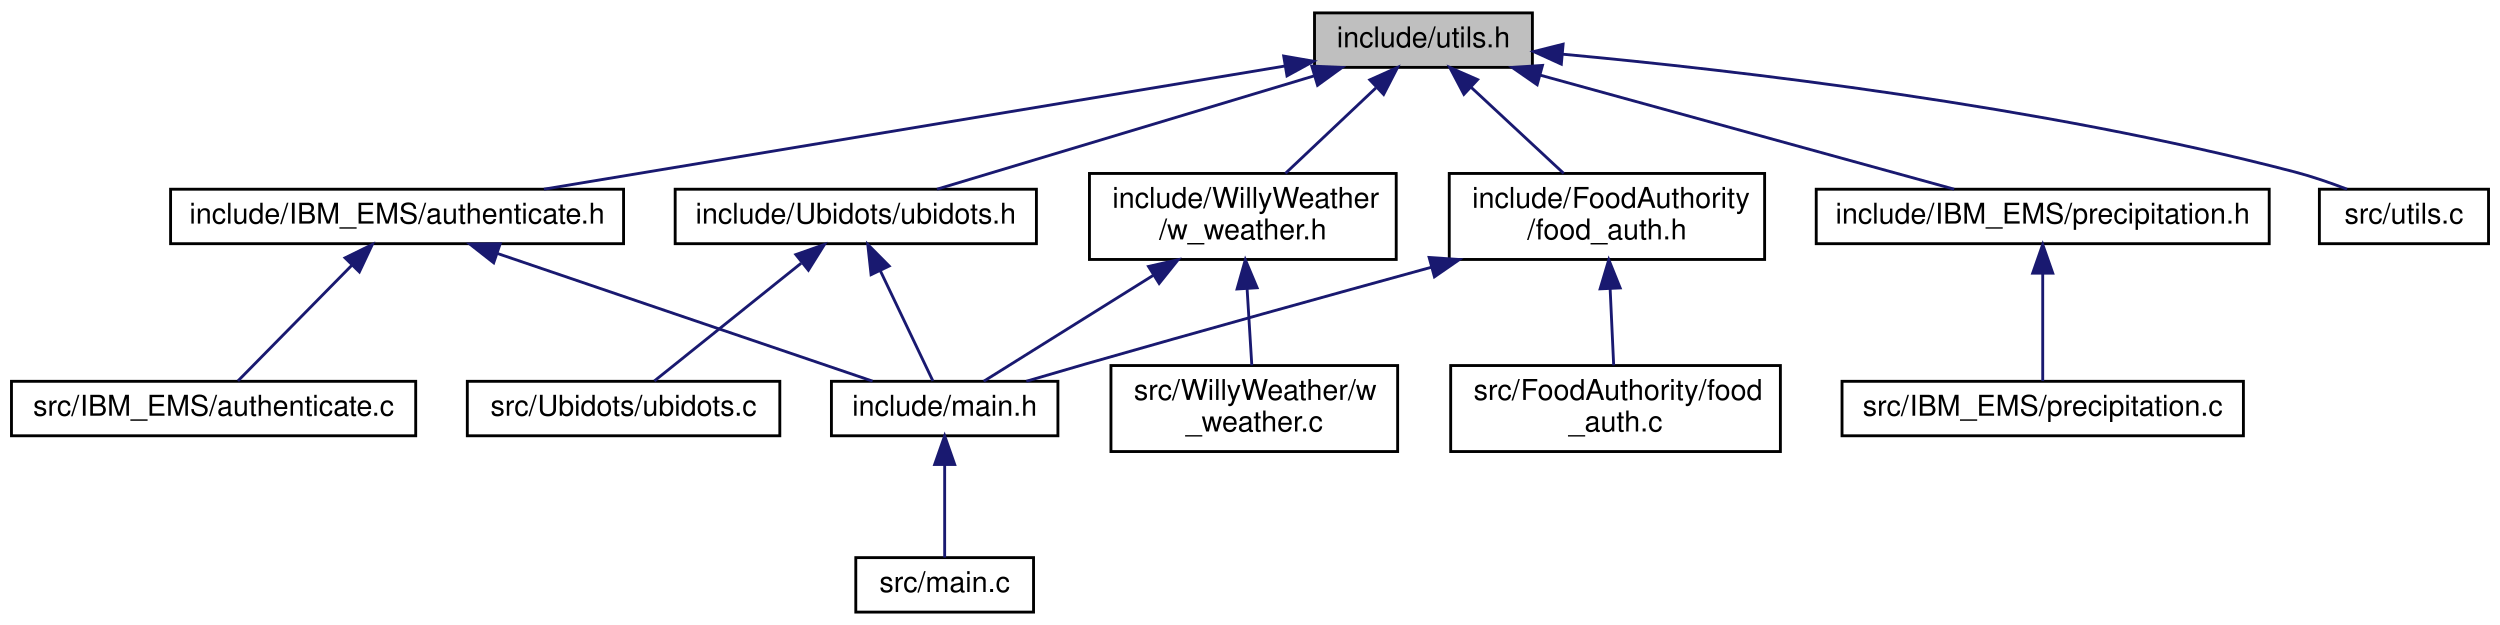
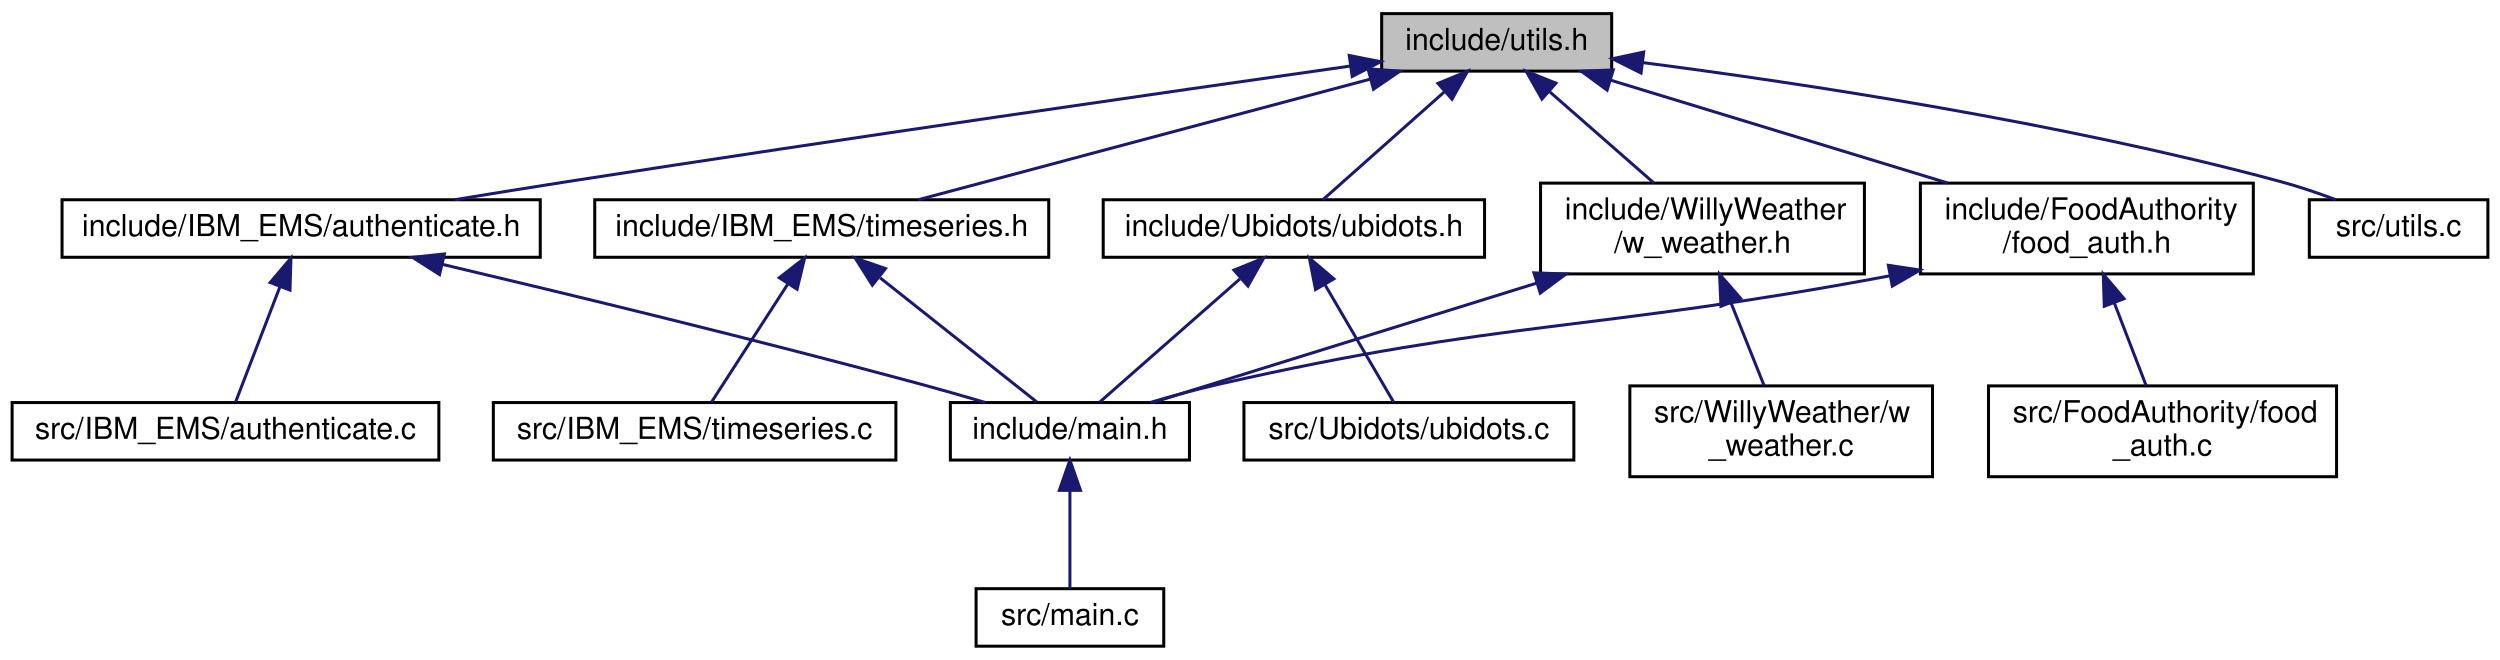
- <svg xmlns="http://www.w3.org/2000/svg" xmlns:xlink="http://www.w3.org/1999/xlink" width="872pt" height="218pt" viewBox="0.00 0.00 872.00 218.00">
+ <svg xmlns="http://www.w3.org/2000/svg" xmlns:xlink="http://www.w3.org/1999/xlink" width="826pt" height="218pt" viewBox="0.00 0.00 826.00 218.00">
  <g id="graph0" class="graph" transform="scale(1 1) rotate(0) translate(4 214)">
    <g id="node1" class="node">
      <g id="a_node1">
        <a xlink:title=" ">
-           <polygon fill="#bfbfbf" stroke="black" points="454.5,-190.5 454.5,-209.5 530.5,-209.5 530.5,-190.5 454.5,-190.5" />
-           <text text-anchor="middle" x="492.5" y="-197.5" font-family="Helvetica,sans-Serif" font-size="10.00">include/utils.h</text>
+           <polygon fill="#bfbfbf" stroke="black" points="452.5,-190.5 452.5,-209.5 528.5,-209.5 528.5,-190.5 452.5,-190.5" />
+           <text text-anchor="middle" x="490.5" y="-197.5" font-family="Helvetica,sans-Serif" font-size="10.00">include/utils.h</text>
        </a>
      </g>
    </g>
    <g id="node2" class="node">
      <g id="a_node2">
        <a xlink:href="food__auth_8h.html" target="_top" xlink:title=" ">
-           <polygon fill="none" stroke="black" points="501.5,-123.5 501.5,-153.5 611.5,-153.5 611.5,-123.5 501.5,-123.5" />
-           <text text-anchor="start" x="509.5" y="-141.5" font-family="Helvetica,sans-Serif" font-size="10.00">include/FoodAuthority</text>
-           <text text-anchor="middle" x="556.5" y="-130.5" font-family="Helvetica,sans-Serif" font-size="10.00">/food_auth.h</text>
+           <polygon fill="none" stroke="black" points="630.5,-123.5 630.5,-153.5 740.5,-153.5 740.5,-123.5 630.5,-123.5" />
+           <text text-anchor="start" x="638.5" y="-141.5" font-family="Helvetica,sans-Serif" font-size="10.00">include/FoodAuthority</text>
+           <text text-anchor="middle" x="685.5" y="-130.5" font-family="Helvetica,sans-Serif" font-size="10.00">/food_auth.h</text>
        </a>
      </g>
    </g>
    <g id="edge1" class="edge">
-       <path fill="none" stroke="midnightblue" d="M509.02,-183.65C519.02,-174.35 531.68,-162.57 541.42,-153.52" />
-       <polygon fill="midnightblue" stroke="midnightblue" points="506.61,-181.1 501.67,-190.48 511.38,-186.23 506.61,-181.1" />
+       <path fill="none" stroke="midnightblue" d="M528.24,-187.48C560.04,-177.78 605.63,-163.87 639.54,-153.52" />
+       <polygon fill="midnightblue" stroke="midnightblue" points="526.98,-184.21 518.44,-190.48 529.02,-190.9 526.98,-184.21" />
    </g>
    <g id="node6" class="node">
      <g id="a_node6">
        <a xlink:href="authenticate_8h.html" target="_top" xlink:title=" ">
-           <polygon fill="none" stroke="black" points="55.5,-129 55.5,-148 213.5,-148 213.5,-129 55.5,-129" />
-           <text text-anchor="middle" x="134.5" y="-136" font-family="Helvetica,sans-Serif" font-size="10.00">include/IBM_EMS/authenticate.h</text>
+           <polygon fill="none" stroke="black" points="16.5,-129 16.5,-148 174.5,-148 174.5,-129 16.5,-129" />
+           <text text-anchor="middle" x="95.5" y="-136" font-family="Helvetica,sans-Serif" font-size="10.00">include/IBM_EMS/authenticate.h</text>
        </a>
      </g>
    </g>
    <g id="edge5" class="edge">
-       <path fill="none" stroke="midnightblue" d="M444.24,-190.98C376.77,-179.76 254.77,-159.49 185.73,-148.02" />
-       <polygon fill="midnightblue" stroke="midnightblue" points="443.75,-194.45 454.19,-192.63 444.9,-187.54 443.75,-194.45" />
+       <path fill="none" stroke="midnightblue" d="M442.15,-192.18C381.63,-183.59 274.82,-168.22 183.5,-154 171.41,-152.12 158.41,-150.02 146.2,-148.01" />
+       <polygon fill="midnightblue" stroke="midnightblue" points="441.79,-195.67 452.18,-193.61 442.77,-188.74 441.79,-195.67" />
    </g>
    <g id="node8" class="node">
      <g id="a_node8">
-         <a xlink:href="precipitation_8h.html" target="_top" xlink:title=" ">
-           <polygon fill="none" stroke="black" points="629.5,-129 629.5,-148 787.5,-148 787.5,-129 629.5,-129" />
-           <text text-anchor="middle" x="708.5" y="-136" font-family="Helvetica,sans-Serif" font-size="10.00">include/IBM_EMS/precipitation.h</text>
+         <a xlink:href="timeseries_8h.html" target="_top" xlink:title=" ">
+           <polygon fill="none" stroke="black" points="192.5,-129 192.5,-148 342.5,-148 342.5,-129 192.5,-129" />
+           <text text-anchor="middle" x="267.5" y="-136" font-family="Helvetica,sans-Serif" font-size="10.00">include/IBM_EMS/timeseries.h</text>
        </a>
      </g>
    </g>
    <g id="edge8" class="edge">
-       <path fill="none" stroke="midnightblue" d="M533.34,-187.75C575.31,-176.19 639.7,-158.45 677.61,-148.01" />
-       <polygon fill="midnightblue" stroke="midnightblue" points="532.16,-184.44 523.45,-190.48 534.02,-191.19 532.16,-184.44" />
+       <path fill="none" stroke="midnightblue" d="M448.88,-187.9C405.57,-176.34 338.69,-158.5 299.39,-148.01" />
+       <polygon fill="midnightblue" stroke="midnightblue" points="447.99,-191.28 458.55,-190.48 449.79,-184.52 447.99,-191.28" />
    </g>
    <g id="node10" class="node">
      <g id="a_node10">
        <a xlink:href="ubidots_8h.html" target="_top" xlink:title=" ">
-           <polygon fill="none" stroke="black" points="231.5,-129 231.5,-148 357.5,-148 357.5,-129 231.5,-129" />
-           <text text-anchor="middle" x="294.5" y="-136" font-family="Helvetica,sans-Serif" font-size="10.00">include/Ubidots/ubidots.h</text>
+           <polygon fill="none" stroke="black" points="360.5,-129 360.5,-148 486.5,-148 486.5,-129 360.5,-129" />
+           <text text-anchor="middle" x="423.5" y="-136" font-family="Helvetica,sans-Serif" font-size="10.00">include/Ubidots/ubidots.h</text>
        </a>
      </g>
    </g>
-     <g id="edge10" class="edge">
-       <path fill="none" stroke="midnightblue" d="M454.33,-187.53C415.84,-175.96 357.34,-158.38 322.82,-148.01" />
-       <polygon fill="midnightblue" stroke="midnightblue" points="453.55,-190.95 464.13,-190.48 455.56,-184.25 453.55,-190.95" />
+     <g id="edge11" class="edge">
+       <path fill="none" stroke="midnightblue" d="M473.21,-183.65C460.44,-172.31 443.52,-157.28 433.08,-148.01" />
+       <polygon fill="midnightblue" stroke="midnightblue" points="471.1,-186.45 480.9,-190.48 475.75,-181.22 471.1,-186.45" />
    </g>
    <g id="node12" class="node">
      <g id="a_node12">
        <a xlink:href="w__weather_8h.html" target="_top" xlink:title=" ">
-           <polygon fill="none" stroke="black" points="376,-123.5 376,-153.5 483,-153.5 483,-123.5 376,-123.5" />
-           <text text-anchor="start" x="384" y="-141.5" font-family="Helvetica,sans-Serif" font-size="10.00">include/WillyWeather</text>
-           <text text-anchor="middle" x="429.5" y="-130.5" font-family="Helvetica,sans-Serif" font-size="10.00">/w_weather.h</text>
+           <polygon fill="none" stroke="black" points="505,-123.5 505,-153.5 612,-153.5 612,-123.5 505,-123.5" />
+           <text text-anchor="start" x="513" y="-141.5" font-family="Helvetica,sans-Serif" font-size="10.00">include/WillyWeather</text>
+           <text text-anchor="middle" x="558.5" y="-130.5" font-family="Helvetica,sans-Serif" font-size="10.00">/w_weather.h</text>
        </a>
      </g>
    </g>
-     <g id="edge13" class="edge">
-       <path fill="none" stroke="midnightblue" d="M475.95,-183.37C466.15,-174.11 453.83,-162.48 444.35,-153.52" />
-       <polygon fill="midnightblue" stroke="midnightblue" points="473.8,-186.15 483.47,-190.48 478.61,-181.06 473.8,-186.15" />
+     <g id="edge14" class="edge">
+       <path fill="none" stroke="midnightblue" d="M508.05,-183.65C518.68,-174.35 532.13,-162.57 542.47,-153.52" />
+       <polygon fill="midnightblue" stroke="midnightblue" points="505.46,-181.26 500.24,-190.48 510.07,-186.52 505.46,-181.26" />
    </g>
    <g id="node14" class="node">
      <g id="a_node14">
        <a xlink:href="utils_8c.html" target="_top" xlink:title=" ">
-           <polygon fill="none" stroke="black" points="805,-129 805,-148 864,-148 864,-129 805,-129" />
-           <text text-anchor="middle" x="834.5" y="-136" font-family="Helvetica,sans-Serif" font-size="10.00">src/utils.c</text>
+           <polygon fill="none" stroke="black" points="759,-129 759,-148 818,-148 818,-129 759,-129" />
+           <text text-anchor="middle" x="788.5" y="-136" font-family="Helvetica,sans-Serif" font-size="10.00">src/utils.c</text>
        </a>
      </g>
    </g>
-     <g id="edge16" class="edge">
-       <path fill="none" stroke="midnightblue" d="M540.99,-195.1C601.53,-189.49 707.94,-177.16 796.5,-154 802.51,-152.43 808.88,-150.22 814.65,-148.01" />
-       <polygon fill="midnightblue" stroke="midnightblue" points="540.59,-191.62 530.95,-196.01 541.22,-198.59 540.59,-191.62" />
+     <g id="edge17" class="edge">
+       <path fill="none" stroke="midnightblue" d="M538.75,-193.32C591.21,-186.52 677.22,-173.54 749.5,-154 755.5,-152.38 761.87,-150.21 767.68,-148.05" />
+       <polygon fill="midnightblue" stroke="midnightblue" points="538.2,-189.86 528.72,-194.59 539.09,-196.8 538.2,-189.86" />
    </g>
    <g id="node3" class="node">
      <g id="a_node3">
        <a xlink:href="main_8h.html" target="_top" xlink:title=" ">
-           <polygon fill="none" stroke="black" points="286,-62 286,-81 365,-81 365,-62 286,-62" />
-           <text text-anchor="middle" x="325.5" y="-69" font-family="Helvetica,sans-Serif" font-size="10.00">include/main.h</text>
+           <polygon fill="none" stroke="black" points="310,-62 310,-81 389,-81 389,-62 310,-62" />
+           <text text-anchor="middle" x="349.5" y="-69" font-family="Helvetica,sans-Serif" font-size="10.00">include/main.h</text>
        </a>
      </g>
    </g>
    <g id="edge2" class="edge">
-       <path fill="none" stroke="midnightblue" d="M495.35,-120.81C460,-111.1 414.69,-98.52 374.5,-87 367.85,-85.09 360.7,-83 353.98,-81.02" />
-       <polygon fill="midnightblue" stroke="midnightblue" points="494.48,-124.2 505.05,-123.48 496.33,-117.45 494.48,-124.2" />
+       <path fill="none" stroke="midnightblue" d="M620.55,-122.9C521.21,-104.21 493.33,-108.59 398.5,-87 391.15,-85.33 383.28,-83.16 376.04,-81.02" />
+       <polygon fill="midnightblue" stroke="midnightblue" points="619.91,-126.34 630.39,-124.78 621.22,-119.47 619.91,-126.34" />
    </g>
    <g id="node5" class="node">
      <g id="a_node5">
        <a xlink:href="food__auth_8c.html" target="_top" xlink:title=" ">
-           <polygon fill="none" stroke="black" points="502,-56.5 502,-86.5 617,-86.5 617,-56.5 502,-56.5" />
-           <text text-anchor="start" x="510" y="-74.5" font-family="Helvetica,sans-Serif" font-size="10.00">src/FoodAuthority/food</text>
-           <text text-anchor="middle" x="559.5" y="-63.5" font-family="Helvetica,sans-Serif" font-size="10.00">_auth.c</text>
+           <polygon fill="none" stroke="black" points="653,-56.5 653,-86.5 768,-86.5 768,-56.5 653,-56.5" />
+           <text text-anchor="start" x="661" y="-74.5" font-family="Helvetica,sans-Serif" font-size="10.00">src/FoodAuthority/food</text>
+           <text text-anchor="middle" x="710.5" y="-63.5" font-family="Helvetica,sans-Serif" font-size="10.00">_auth.c</text>
        </a>
      </g>
    </g>
    <g id="edge4" class="edge">
-       <path fill="none" stroke="midnightblue" d="M557.61,-113.4C558.03,-104.37 558.49,-94.41 558.85,-86.58" />
-       <polygon fill="midnightblue" stroke="midnightblue" points="554.12,-113.25 557.15,-123.4 561.11,-113.57 554.12,-113.25" />
+       <path fill="none" stroke="midnightblue" d="M694.54,-113.99C698.08,-104.8 702.01,-94.58 705.09,-86.58" />
+       <polygon fill="midnightblue" stroke="midnightblue" points="691.25,-112.81 690.92,-123.4 697.78,-115.32 691.25,-112.81" />
    </g>
    <g id="node4" class="node">
      <g id="a_node4">
        <a xlink:href="main_8c.html" target="_top" xlink:title=" ">
-           <polygon fill="none" stroke="black" points="294.5,-0.5 294.5,-19.5 356.5,-19.5 356.5,-0.5 294.5,-0.5" />
-           <text text-anchor="middle" x="325.5" y="-7.5" font-family="Helvetica,sans-Serif" font-size="10.00">src/main.c</text>
+           <polygon fill="none" stroke="black" points="318.5,-0.5 318.5,-19.5 380.5,-19.5 380.5,-0.5 318.5,-0.5" />
+           <text text-anchor="middle" x="349.5" y="-7.5" font-family="Helvetica,sans-Serif" font-size="10.00">src/main.c</text>
        </a>
      </g>
    </g>
    <g id="edge3" class="edge">
-       <path fill="none" stroke="midnightblue" d="M325.5,-51.82C325.5,-41 325.5,-27.9 325.5,-19.51" />
-       <polygon fill="midnightblue" stroke="midnightblue" points="322,-51.98 325.5,-61.98 329,-51.98 322,-51.98" />
+       <path fill="none" stroke="midnightblue" d="M349.5,-51.82C349.5,-41 349.5,-27.9 349.5,-19.51" />
+       <polygon fill="midnightblue" stroke="midnightblue" points="346,-51.98 349.5,-61.98 353,-51.98 346,-51.98" />
    </g>
    <g id="edge6" class="edge">
-       <path fill="none" stroke="midnightblue" d="M169.46,-125.6C207.33,-112.71 266.81,-92.47 300.34,-81.06" />
-       <polygon fill="midnightblue" stroke="midnightblue" points="168.2,-122.33 159.86,-128.87 170.46,-128.96 168.2,-122.33" />
+       <path fill="none" stroke="midnightblue" d="M142.15,-126.66C183.81,-116.82 246.41,-101.66 300.5,-87 307.35,-85.14 314.7,-83.03 321.58,-81" />
+       <polygon fill="midnightblue" stroke="midnightblue" points="141.22,-123.28 132.29,-128.98 142.83,-130.09 141.22,-123.28" />
    </g>
    <g id="node7" class="node">
      <g id="a_node7">
        <a xlink:href="authenticate_8c.html" target="_top" xlink:title=" ">
          <polygon fill="none" stroke="black" points="0,-62 0,-81 141,-81 141,-62 0,-62" />
          <text text-anchor="middle" x="70.5" y="-69" font-family="Helvetica,sans-Serif" font-size="10.00">src/IBM_EMS/authenticate.c</text>
        </a>
      </g>
    </g>
    <g id="edge7" class="edge">
-       <path fill="none" stroke="midnightblue" d="M118.74,-121.5C106.19,-108.75 89.1,-91.39 78.99,-81.13" />
-       <polygon fill="midnightblue" stroke="midnightblue" points="116.36,-124.06 125.87,-128.73 121.35,-119.15 116.36,-124.06" />
+       <path fill="none" stroke="midnightblue" d="M88.5,-119.29C83.7,-106.81 77.54,-90.81 73.82,-81.13" />
+       <polygon fill="midnightblue" stroke="midnightblue" points="85.27,-120.66 92.13,-128.73 91.81,-118.14 85.27,-120.66" />
+     </g>
+     <g id="edge9" class="edge">
+       <path fill="none" stroke="midnightblue" d="M286.78,-122.21C302.94,-109.41 325.42,-91.59 338.62,-81.13" />
+       <polygon fill="midnightblue" stroke="midnightblue" points="284.22,-119.78 278.56,-128.73 288.57,-125.26 284.22,-119.78" />
    </g>
    <g id="node9" class="node">
      <g id="a_node9">
-         <a xlink:href="precipitation_8c.html" target="_top" xlink:title=" ">
-           <polygon fill="none" stroke="black" points="638.5,-62 638.5,-81 778.5,-81 778.5,-62 638.5,-62" />
-           <text text-anchor="middle" x="708.5" y="-69" font-family="Helvetica,sans-Serif" font-size="10.00">src/IBM_EMS/precipitation.c</text>
+         <a xlink:href="timeseries_8c.html" target="_top" xlink:title=" ">
+           <polygon fill="none" stroke="black" points="159,-62 159,-81 292,-81 292,-62 159,-62" />
+           <text text-anchor="middle" x="225.5" y="-69" font-family="Helvetica,sans-Serif" font-size="10.00">src/IBM_EMS/timeseries.c</text>
        </a>
      </g>
    </g>
-     <g id="edge9" class="edge">
-       <path fill="none" stroke="midnightblue" d="M708.5,-118.54C708.5,-106.17 708.5,-90.62 708.5,-81.13" />
-       <polygon fill="midnightblue" stroke="midnightblue" points="705,-118.73 708.5,-128.73 712,-118.73 705,-118.73" />
+     <g id="edge10" class="edge">
+       <path fill="none" stroke="midnightblue" d="M256.21,-120.03C248.08,-107.45 237.46,-91.01 231.07,-81.13" />
+       <polygon fill="midnightblue" stroke="midnightblue" points="253.47,-122.23 261.84,-128.73 259.35,-118.44 253.47,-122.23" />
    </g>
-     <g id="edge11" class="edge">
-       <path fill="none" stroke="midnightblue" d="M303.01,-119.66C308.99,-107.13 316.72,-90.91 321.39,-81.13" />
-       <polygon fill="midnightblue" stroke="midnightblue" points="299.83,-118.2 298.68,-128.73 306.14,-121.21 299.83,-118.2" />
+     <g id="edge12" class="edge">
+       <path fill="none" stroke="midnightblue" d="M405.69,-121.86C391.14,-109.08 371.12,-91.49 359.32,-81.13" />
+       <polygon fill="midnightblue" stroke="midnightblue" points="403.7,-124.76 413.52,-128.73 408.32,-119.5 403.7,-124.76" />
    </g>
    <g id="node11" class="node">
      <g id="a_node11">
        <a xlink:href="ubidots_8c.html" target="_top" xlink:title=" ">
-           <polygon fill="none" stroke="black" points="159,-62 159,-81 268,-81 268,-62 159,-62" />
-           <text text-anchor="middle" x="213.5" y="-69" font-family="Helvetica,sans-Serif" font-size="10.00">src/Ubidots/ubidots.c</text>
+           <polygon fill="none" stroke="black" points="407,-62 407,-81 516,-81 516,-62 407,-62" />
+           <text text-anchor="middle" x="461.5" y="-69" font-family="Helvetica,sans-Serif" font-size="10.00">src/Ubidots/ubidots.c</text>
        </a>
      </g>
    </g>
-     <g id="edge12" class="edge">
-       <path fill="none" stroke="midnightblue" d="M275.45,-122.21C259.49,-109.41 237.29,-91.59 224.25,-81.13" />
-       <polygon fill="midnightblue" stroke="midnightblue" points="273.59,-125.2 283.58,-128.73 277.97,-119.75 273.59,-125.2" />
+     <g id="edge13" class="edge">
+       <path fill="none" stroke="midnightblue" d="M433.71,-120.03C441.07,-107.45 450.68,-91.01 456.46,-81.13" />
+       <polygon fill="midnightblue" stroke="midnightblue" points="430.65,-118.33 428.62,-128.73 436.69,-121.87 430.65,-118.33" />
    </g>
-     <g id="edge14" class="edge">
-       <path fill="none" stroke="midnightblue" d="M398.26,-117.97C378.54,-105.65 354.05,-90.35 339.11,-81.01" />
-       <polygon fill="midnightblue" stroke="midnightblue" points="396.6,-121.06 406.93,-123.4 400.31,-115.13 396.6,-121.06" />
+     <g id="edge15" class="edge">
+       <path fill="none" stroke="midnightblue" d="M503.61,-120.43C462.86,-107.75 408.99,-91 376.92,-81.03" />
+       <polygon fill="midnightblue" stroke="midnightblue" points="502.82,-123.85 513.41,-123.48 504.9,-117.16 502.82,-123.85" />
    </g>
    <g id="node13" class="node">
      <g id="a_node13">
        <a xlink:href="w__weather_8c.html" target="_top" xlink:title=" ">
-           <polygon fill="none" stroke="black" points="383.5,-56.5 383.5,-86.5 483.5,-86.5 483.5,-56.5 383.5,-56.5" />
-           <text text-anchor="start" x="391.5" y="-74.5" font-family="Helvetica,sans-Serif" font-size="10.00">src/WillyWeather/w</text>
-           <text text-anchor="middle" x="433.5" y="-63.5" font-family="Helvetica,sans-Serif" font-size="10.00">_weather.c</text>
+           <polygon fill="none" stroke="black" points="534.5,-56.5 534.5,-86.5 634.5,-86.5 634.5,-56.5 534.5,-56.5" />
+           <text text-anchor="start" x="542.5" y="-74.5" font-family="Helvetica,sans-Serif" font-size="10.00">src/WillyWeather/w</text>
+           <text text-anchor="middle" x="584.5" y="-63.5" font-family="Helvetica,sans-Serif" font-size="10.00">_weather.c</text>
        </a>
      </g>
    </g>
-     <g id="edge15" class="edge">
-       <path fill="none" stroke="midnightblue" d="M430.98,-113.4C431.54,-104.37 432.15,-94.41 432.63,-86.58" />
-       <polygon fill="midnightblue" stroke="midnightblue" points="427.49,-113.2 430.37,-123.4 434.48,-113.63 427.49,-113.2" />
+     <g id="edge16" class="edge">
+       <path fill="none" stroke="midnightblue" d="M567.9,-113.99C571.58,-104.8 575.67,-94.58 578.87,-86.58" />
+       <polygon fill="midnightblue" stroke="midnightblue" points="564.61,-112.81 564.14,-123.4 571.11,-115.41 564.61,-112.81" />
    </g>
  </g>
</svg>
